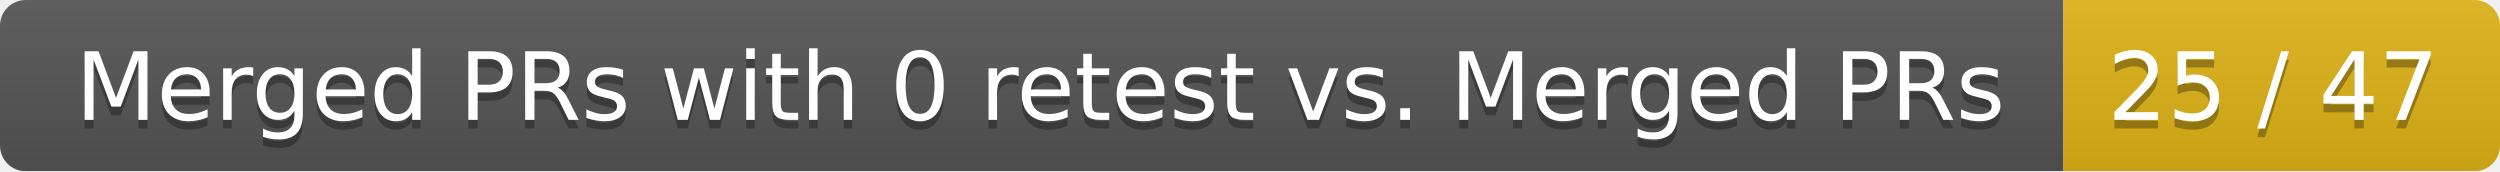
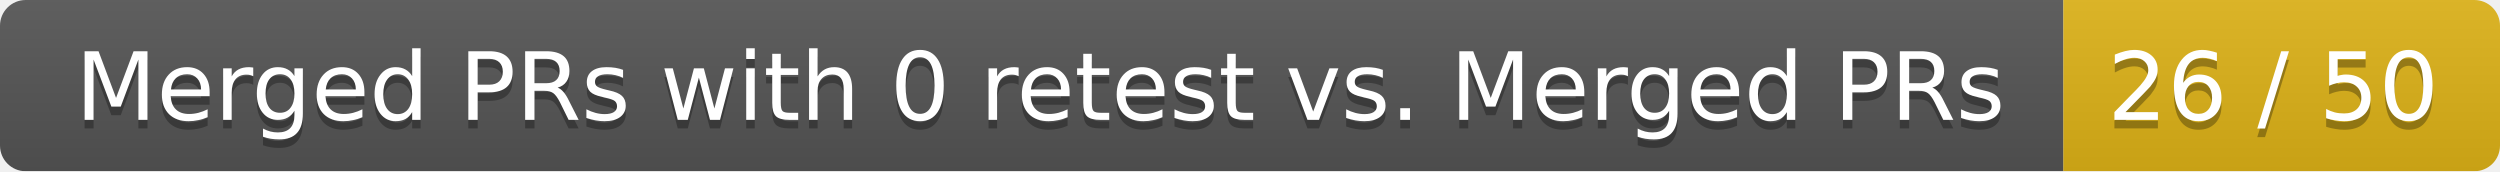
<svg xmlns="http://www.w3.org/2000/svg" width="292" height="20">
  <linearGradient id="smooth" x2="0" y2="100%">
    <stop offset="0" stop-color="#bbb" stop-opacity=".1" />
    <stop offset="1" stop-opacity=".1" />
  </linearGradient>
  <mask id="round">
    <rect width="292" height="20" rx="3" fill="#fff" />
  </mask>
  <g mask="url(#round)">
    <rect width="241" height="20" fill="#555" />
    <rect x="241" width="51" height="20" fill="#dfb317" />
    <rect width="292" height="20" fill="url(#smooth)" />
  </g>
  <g fill="#fff" text-anchor="middle" font-family="DejaVu Sans,Verdana,Geneva,sans-serif" font-size="11">
    <text x="121.5" y="15" fill="#010101" fill-opacity=".3">Merged PRs with 0 retest vs. Merged PRs</text>
    <text x="121.5" y="14">Merged PRs with 0 retest vs. Merged PRs</text>
-     <text x="265.5" y="15" fill="#010101" fill-opacity=".3">25 / 47</text>
-     <text x="265.5" y="14">25 / 47</text>
+     <text x="265.5" y="15" fill="#010101" fill-opacity=".3">26 / 50</text>
+     <text x="265.5" y="14">26 / 50</text>
  </g>
</svg>
